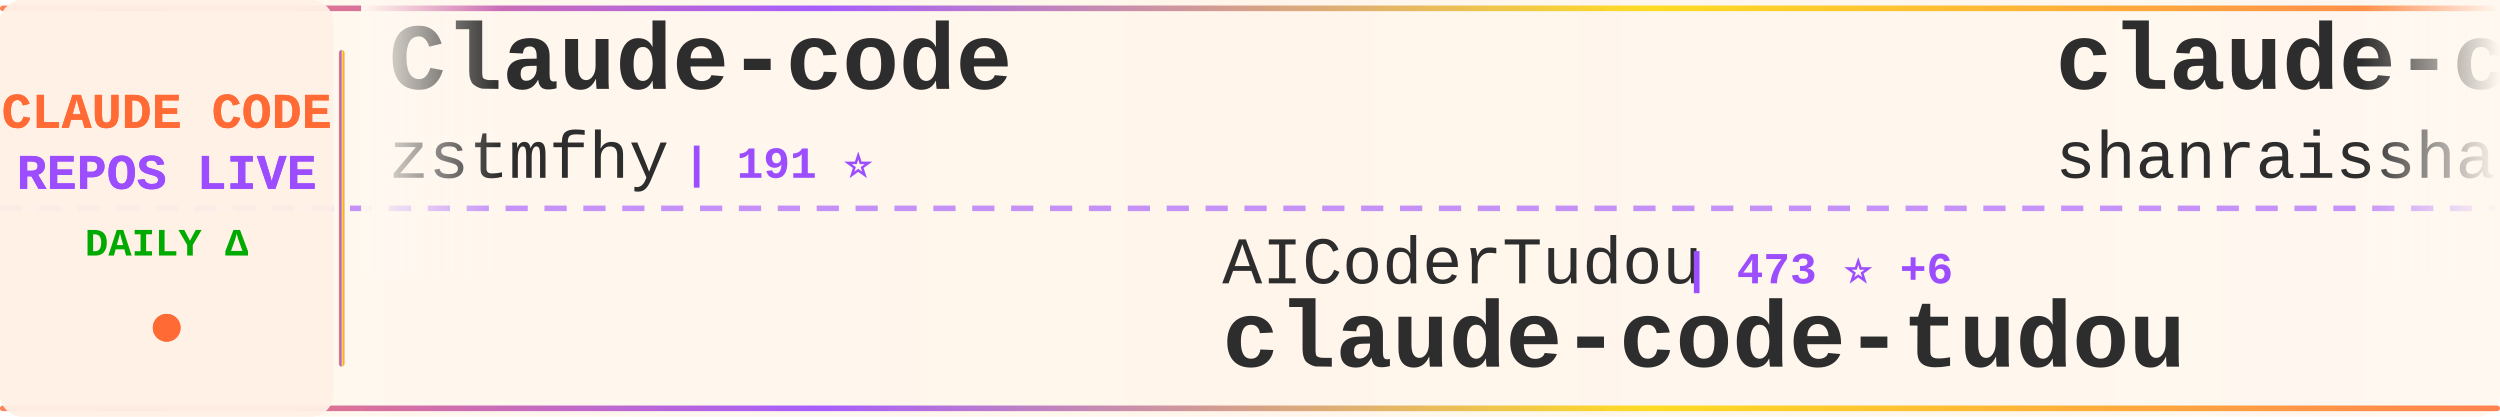
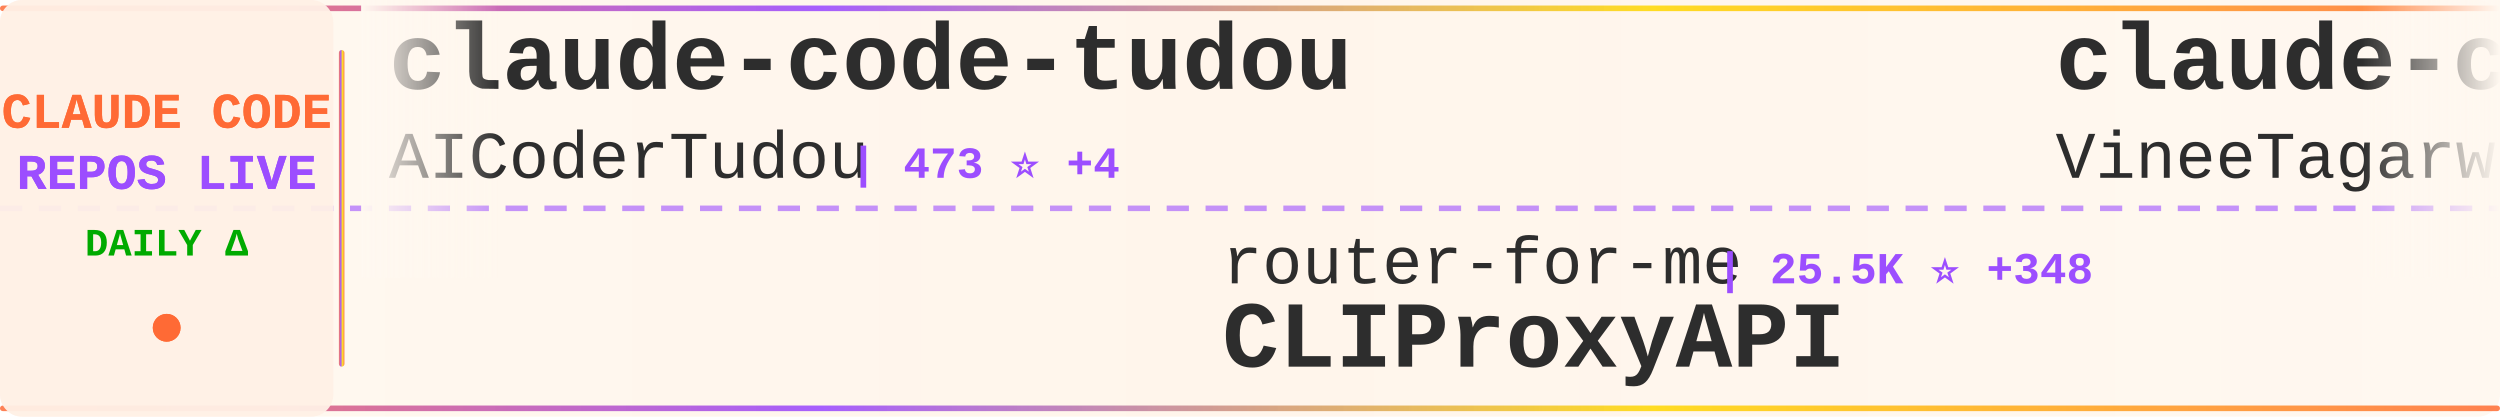
<svg xmlns="http://www.w3.org/2000/svg" width="900" height="150">
  <defs>
    <linearGradient id="tickerBg" x1="0%" y1="0%" x2="100%" y2="0%">
      <stop offset="0%" style="stop-color:#fff8f0;stop-opacity:0.98" />
      <stop offset="50%" style="stop-color:#fff5eb;stop-opacity:1" />
      <stop offset="100%" style="stop-color:#fff8f0;stop-opacity:0.98" />
    </linearGradient>
    <linearGradient id="borderGrad" x1="0%" y1="0%" x2="100%" y2="0%">
      <stop offset="0%" style="stop-color:#FF6B35;stop-opacity:0.85">
        <animate attributeName="stop-opacity" values="0.85;1;0.85" dur="2s" repeatCount="indefinite" />
      </stop>
      <stop offset="33%" style="stop-color:#9C4EFF;stop-opacity:0.9">
        <animate attributeName="stop-opacity" values="0.9;1;0.9" dur="2.2s" repeatCount="indefinite" />
      </stop>
      <stop offset="66%" style="stop-color:#FFD700;stop-opacity:0.85">
        <animate attributeName="stop-opacity" values="0.85;1;0.85" dur="1.8s" repeatCount="indefinite" />
      </stop>
      <stop offset="100%" style="stop-color:#FF6B35;stop-opacity:0.85">
        <animate attributeName="stop-opacity" values="0.85;1;0.85" dur="2s" repeatCount="indefinite" />
      </stop>
    </linearGradient>
    <filter id="textGlow">
      <feGaussianBlur stdDeviation="0.15" result="coloredBlur" />
      <feMerge>
        <feMergeNode in="coloredBlur" />
        <feMergeNode in="SourceGraphic" />
      </feMerge>
    </filter>
    <filter id="metricGlow">
      <feGaussianBlur stdDeviation="0.2" result="coloredBlur" />
      <feMerge>
        <feMergeNode in="coloredBlur" />
        <feMergeNode in="SourceGraphic" />
      </feMerge>
    </filter>
    <linearGradient id="leftFade" x1="0%" y1="0%" x2="100%" y2="0%">
      <stop offset="0%" style="stop-color:#fff8f0;stop-opacity:1" />
      <stop offset="100%" style="stop-color:#fff8f0;stop-opacity:0" />
    </linearGradient>
    <linearGradient id="rightFade" x1="0%" y1="0%" x2="100%" y2="0%">
      <stop offset="0%" style="stop-color:#fff8f0;stop-opacity:0" />
      <stop offset="100%" style="stop-color:#fff8f0;stop-opacity:1" />
    </linearGradient>
  </defs>
  <rect width="900" height="150" fill="url(#tickerBg)" rx="8" />
  <rect x="0" y="2" width="900" height="2" fill="url(#borderGrad)" rx="1" />
  <rect x="0" y="146" width="900" height="2" fill="url(#borderGrad)" rx="1" />
  <line x1="0" y1="75" x2="900" y2="75" stroke="#9C4EFF" stroke-width="2" stroke-dasharray="8 6" opacity="0.6" />
  <rect x="0" y="0" width="120" height="150" fill="#fff0e6" opacity="0.95" rx="8" />
  <text x="60" y="46" font-family="'Courier New', monospace" font-size="18" font-weight="bold" fill="#FF6B35" text-anchor="middle" filter="url(#textGlow)">
    CLAUDE CODE
  </text>
  <text x="60" y="68" font-family="'Courier New', monospace" font-size="18" font-weight="bold" fill="#9C4EFF" text-anchor="middle" filter="url(#textGlow)">
    REPOS LIVE
  </text>
  <text x="60" y="92" font-family="'Courier New', monospace" font-size="14" font-weight="bold" fill="#00aa00" text-anchor="middle">
    DAILY Δ
  </text>
  <circle cx="60" cy="118" r="5" fill="#FF6B35" filter="url(#metricGlow)">
    <animate attributeName="r" values="4;6;4" dur="1.5s" repeatCount="indefinite" />
    <animate attributeName="opacity" values="0.6;1;0.6" dur="1.5s" repeatCount="indefinite" />
  </circle>
  <rect x="122" y="18" width="2" height="114" fill="url(#borderGrad)" rx="1" />
  <clipPath id="tickerClip">
    <rect x="130" y="0" width="770" height="150" />
  </clipPath>
  <g clip-path="url(#tickerClip)">
    <g id="tickerItems">
      <animateTransform attributeName="transform" attributeType="XML" type="translate" from="0 0" to="-3000 0" dur="54s" repeatCount="indefinite" />
      <g transform="translate(0, 0)">
-         <text x="140" y="32" font-family="'Courier New', monospace" font-size="34" font-weight="bold" fill="#2d2d2d">Claude-code</text>
-         <text x="140" y="64" font-family="'Courier New', monospace" font-size="24" font-weight="normal" fill="#2d2d2d" opacity="1.0">zstmfhy</text>
-         <text x="246" y="64" font-family="'Courier New', monospace" font-size="16" font-weight="bold" fill="#9C4EFF"> | 191 ⭐</text>
+         <text x="140" y="32" font-family="'Courier New', monospace" font-size="34" font-weight="bold" fill="#2d2d2d">claude-code-tudou</text>
+         <text x="140" y="64" font-family="'Courier New', monospace" font-size="24" font-weight="normal" fill="#2d2d2d" opacity="1.0">AICoderTudou</text>
+         <text x="306" y="64" font-family="'Courier New', monospace" font-size="16" font-weight="bold" fill="#9C4EFF"> | 473 ⭐ +4</text>
      </g>
      <g transform="translate(300, 0)">
-         <text x="140" y="102" font-family="'Courier New', monospace" font-size="24" font-weight="normal" fill="#2d2d2d" opacity="1.0">AICoderTudou</text>
-         <text x="306" y="102" font-family="'Courier New', monospace" font-size="16" font-weight="bold" fill="#9C4EFF"> | 473 ⭐ +6</text>
-         <text x="140" y="132" font-family="'Courier New', monospace" font-size="34" font-weight="bold" fill="#2d2d2d">claude-code-tudou</text>
+         <text x="140" y="102" font-family="'Courier New', monospace" font-size="24" font-weight="normal" fill="#2d2d2d" opacity="1.0">router-for-me</text>
+         <text x="318" y="102" font-family="'Courier New', monospace" font-size="16" font-weight="bold" fill="#9C4EFF"> | 25.5K ⭐ +348</text>
+         <text x="140" y="132" font-family="'Courier New', monospace" font-size="34" font-weight="bold" fill="#2d2d2d">CLIProxyAPI</text>
      </g>
      <g transform="translate(600, 0)">
-         <text x="140" y="32" font-family="'Courier New', monospace" font-size="34" font-weight="bold" fill="#2d2d2d">claude-code-best-practic...</text>
-         <text x="140" y="64" font-family="'Courier New', monospace" font-size="24" font-weight="normal" fill="#2d2d2d" opacity="1.0">shanraisshan</text>
-         <text x="306" y="64" font-family="'Courier New', monospace" font-size="16" font-weight="bold" fill="#9C4EFF"> | 39.0K ⭐ +2.0K</text>
+         <text x="140" y="32" font-family="'Courier New', monospace" font-size="34" font-weight="bold" fill="#2d2d2d">claude-code</text>
+         <text x="140" y="64" font-family="'Courier New', monospace" font-size="24" font-weight="normal" fill="#2d2d2d" opacity="1.0">VineeTagarwaL-code</text>
+         <text x="378" y="64" font-family="'Courier New', monospace" font-size="16" font-weight="bold" fill="#9C4EFF"> | 270 ⭐ +1</text>
      </g>
      <g transform="translate(900, 0)">
-         <text x="140" y="102" font-family="'Courier New', monospace" font-size="24" font-weight="normal" fill="#2d2d2d" opacity="1.0">hangsman</text>
-         <text x="258" y="102" font-family="'Courier New', monospace" font-size="16" font-weight="bold" fill="#9C4EFF"> | 754 ⭐ +2</text>
-         <text x="140" y="132" font-family="'Courier New', monospace" font-size="34" font-weight="bold" fill="#2d2d2d">claude-code-source</text>
+         <text x="140" y="102" font-family="'Courier New', monospace" font-size="24" font-weight="normal" fill="#2d2d2d" opacity="1.0">repowise-dev</text>
+         <text x="306" y="102" font-family="'Courier New', monospace" font-size="16" font-weight="bold" fill="#9C4EFF"> | 925 ⭐ +6</text>
+         <text x="140" y="132" font-family="'Courier New', monospace" font-size="34" font-weight="bold" fill="#2d2d2d">claude-code-prompts</text>
      </g>
      <g transform="translate(1200, 0)">
-         <text x="140" y="32" font-family="'Courier New', monospace" font-size="34" font-weight="bold" fill="#2d2d2d">claude-code-source</text>
-         <text x="140" y="64" font-family="'Courier New', monospace" font-size="24" font-weight="normal" fill="#2d2d2d" opacity="1.0">JrCx7scC</text>
-         <text x="258" y="64" font-family="'Courier New', monospace" font-size="16" font-weight="bold" fill="#9C4EFF"> | 334 ⭐ +1</text>
+         <text x="140" y="32" font-family="'Courier New', monospace" font-size="34" font-weight="bold" fill="#2d2d2d">learn-claude-code</text>
+         <text x="140" y="64" font-family="'Courier New', monospace" font-size="24" font-weight="normal" fill="#2d2d2d" opacity="1.0">shareAI-lab</text>
+         <text x="294" y="64" font-family="'Courier New', monospace" font-size="16" font-weight="bold" fill="#9C4EFF"> | 52.4K ⭐ +620</text>
      </g>
      <g transform="translate(1500, 0)">
-         <text x="140" y="102" font-family="'Courier New', monospace" font-size="24" font-weight="normal" fill="#2d2d2d" opacity="1.0">davila7</text>
-         <text x="246" y="102" font-family="'Courier New', monospace" font-size="16" font-weight="bold" fill="#9C4EFF"> | 24.5K ⭐ +42</text>
-         <text x="140" y="132" font-family="'Courier New', monospace" font-size="34" font-weight="bold" fill="#2d2d2d">claude-code-templates</text>
+         <text x="140" y="102" font-family="'Courier New', monospace" font-size="24" font-weight="normal" fill="#2d2d2d" opacity="1.0">ghuntley</text>
+         <text x="258" y="102" font-family="'Courier New', monospace" font-size="16" font-weight="bold" fill="#9C4EFF"> | 971 ⭐</text>
+         <text x="140" y="132" font-family="'Courier New', monospace" font-size="34" font-weight="bold" fill="#2d2d2d">claude-code-source-code-...</text>
      </g>
      <g transform="translate(1800, 0)">
-         <text x="140" y="32" font-family="'Courier New', monospace" font-size="34" font-weight="bold" fill="#2d2d2d">claude-code-source-code-...</text>
-         <text x="140" y="64" font-family="'Courier New', monospace" font-size="24" font-weight="normal" fill="#2d2d2d" opacity="1.0">ghuntley</text>
-         <text x="258" y="64" font-family="'Courier New', monospace" font-size="16" font-weight="bold" fill="#9C4EFF"> | 972 ⭐</text>
+         <text x="140" y="32" font-family="'Courier New', monospace" font-size="34" font-weight="bold" fill="#2d2d2d">agents</text>
+         <text x="140" y="64" font-family="'Courier New', monospace" font-size="24" font-weight="normal" fill="#2d2d2d" opacity="1.0">wshobson</text>
+         <text x="258" y="64" font-family="'Courier New', monospace" font-size="16" font-weight="bold" fill="#9C4EFF"> | 33.5K ⭐ +69</text>
      </g>
      <g transform="translate(2100, 0)">
-         <text x="140" y="102" font-family="'Courier New', monospace" font-size="24" font-weight="normal" fill="#2d2d2d" opacity="1.0">ChrisWiles</text>
-         <text x="282" y="102" font-family="'Courier New', monospace" font-size="16" font-weight="bold" fill="#9C4EFF"> | 5.8K ⭐ +6</text>
-         <text x="140" y="132" font-family="'Courier New', monospace" font-size="34" font-weight="bold" fill="#2d2d2d">claude-code-showcase</text>
+         <text x="140" y="102" font-family="'Courier New', monospace" font-size="24" font-weight="normal" fill="#2d2d2d" opacity="1.0">siteboon</text>
+         <text x="258" y="102" font-family="'Courier New', monospace" font-size="16" font-weight="bold" fill="#9C4EFF"> | 9.7K ⭐ +31</text>
+         <text x="140" y="132" font-family="'Courier New', monospace" font-size="34" font-weight="bold" fill="#2d2d2d">claudecodeui</text>
      </g>
      <g transform="translate(2400, 0)">
-         <text x="140" y="32" font-family="'Courier New', monospace" font-size="34" font-weight="bold" fill="#2d2d2d">Auto-claude-code-researc...</text>
-         <text x="140" y="64" font-family="'Courier New', monospace" font-size="24" font-weight="normal" fill="#2d2d2d" opacity="1.0">wanshuiyin</text>
-         <text x="282" y="64" font-family="'Courier New', monospace" font-size="16" font-weight="bold" fill="#9C4EFF"> | 6.3K ⭐ +126</text>
+         <text x="140" y="32" font-family="'Courier New', monospace" font-size="34" font-weight="bold" fill="#2d2d2d">claude-code</text>
+         <text x="140" y="64" font-family="'Courier New', monospace" font-size="24" font-weight="normal" fill="#2d2d2d" opacity="1.0">tanbiralam</text>
+         <text x="282" y="64" font-family="'Courier New', monospace" font-size="16" font-weight="bold" fill="#9C4EFF"> | 1.4K ⭐ +18</text>
      </g>
      <g transform="translate(2700, 0)">
-         <text x="140" y="102" font-family="'Courier New', monospace" font-size="24" font-weight="normal" fill="#2d2d2d" opacity="1.0">1rgs</text>
-         <text x="210" y="102" font-family="'Courier New', monospace" font-size="16" font-weight="bold" fill="#9C4EFF"> | 3.4K ⭐ +5</text>
-         <text x="140" y="132" font-family="'Courier New', monospace" font-size="34" font-weight="bold" fill="#2d2d2d">claude-code-proxy</text>
+         <text x="140" y="102" font-family="'Courier New', monospace" font-size="24" font-weight="normal" fill="#2d2d2d" opacity="1.0">LING71671</text>
+         <text x="270" y="102" font-family="'Courier New', monospace" font-size="16" font-weight="bold" fill="#9C4EFF"> | 731 ⭐ +7</text>
+         <text x="140" y="132" font-family="'Courier New', monospace" font-size="34" font-weight="bold" fill="#2d2d2d">Open-ClaudeCode</text>
      </g>
      <g transform="translate(3000, 0)">
-         <text x="140" y="32" font-family="'Courier New', monospace" font-size="34" font-weight="bold" fill="#2d2d2d">Claude-code</text>
-         <text x="140" y="64" font-family="'Courier New', monospace" font-size="24" font-weight="normal" fill="#2d2d2d" opacity="1.0">zstmfhy</text>
-         <text x="246" y="64" font-family="'Courier New', monospace" font-size="16" font-weight="bold" fill="#9C4EFF"> | 191 ⭐</text>
+         <text x="140" y="32" font-family="'Courier New', monospace" font-size="34" font-weight="bold" fill="#2d2d2d">claude-code-tudou</text>
+         <text x="140" y="64" font-family="'Courier New', monospace" font-size="24" font-weight="normal" fill="#2d2d2d" opacity="1.0">AICoderTudou</text>
+         <text x="306" y="64" font-family="'Courier New', monospace" font-size="16" font-weight="bold" fill="#9C4EFF"> | 473 ⭐ +4</text>
      </g>
      <g transform="translate(3300, 0)">
-         <text x="140" y="102" font-family="'Courier New', monospace" font-size="24" font-weight="normal" fill="#2d2d2d" opacity="1.0">AICoderTudou</text>
-         <text x="306" y="102" font-family="'Courier New', monospace" font-size="16" font-weight="bold" fill="#9C4EFF"> | 473 ⭐ +6</text>
-         <text x="140" y="132" font-family="'Courier New', monospace" font-size="34" font-weight="bold" fill="#2d2d2d">claude-code-tudou</text>
+         <text x="140" y="102" font-family="'Courier New', monospace" font-size="24" font-weight="normal" fill="#2d2d2d" opacity="1.0">router-for-me</text>
+         <text x="318" y="102" font-family="'Courier New', monospace" font-size="16" font-weight="bold" fill="#9C4EFF"> | 25.5K ⭐ +348</text>
+         <text x="140" y="132" font-family="'Courier New', monospace" font-size="34" font-weight="bold" fill="#2d2d2d">CLIProxyAPI</text>
      </g>
      <g transform="translate(3600, 0)">
-         <text x="140" y="32" font-family="'Courier New', monospace" font-size="34" font-weight="bold" fill="#2d2d2d">claude-code-best-practic...</text>
-         <text x="140" y="64" font-family="'Courier New', monospace" font-size="24" font-weight="normal" fill="#2d2d2d" opacity="1.0">shanraisshan</text>
-         <text x="306" y="64" font-family="'Courier New', monospace" font-size="16" font-weight="bold" fill="#9C4EFF"> | 39.0K ⭐ +2.0K</text>
+         <text x="140" y="32" font-family="'Courier New', monospace" font-size="34" font-weight="bold" fill="#2d2d2d">claude-code</text>
+         <text x="140" y="64" font-family="'Courier New', monospace" font-size="24" font-weight="normal" fill="#2d2d2d" opacity="1.0">VineeTagarwaL-code</text>
+         <text x="378" y="64" font-family="'Courier New', monospace" font-size="16" font-weight="bold" fill="#9C4EFF"> | 270 ⭐ +1</text>
      </g>
      <g transform="translate(3900, 0)">
-         <text x="140" y="102" font-family="'Courier New', monospace" font-size="24" font-weight="normal" fill="#2d2d2d" opacity="1.0">hangsman</text>
-         <text x="258" y="102" font-family="'Courier New', monospace" font-size="16" font-weight="bold" fill="#9C4EFF"> | 754 ⭐ +2</text>
-         <text x="140" y="132" font-family="'Courier New', monospace" font-size="34" font-weight="bold" fill="#2d2d2d">claude-code-source</text>
+         <text x="140" y="102" font-family="'Courier New', monospace" font-size="24" font-weight="normal" fill="#2d2d2d" opacity="1.0">repowise-dev</text>
+         <text x="306" y="102" font-family="'Courier New', monospace" font-size="16" font-weight="bold" fill="#9C4EFF"> | 925 ⭐ +6</text>
+         <text x="140" y="132" font-family="'Courier New', monospace" font-size="34" font-weight="bold" fill="#2d2d2d">claude-code-prompts</text>
      </g>
    </g>
  </g>
  <rect x="130" y="0" width="50" height="100" fill="url(#leftFade)" />
  <rect x="850" y="0" width="50" height="100" fill="url(#rightFade)" />
</svg>
